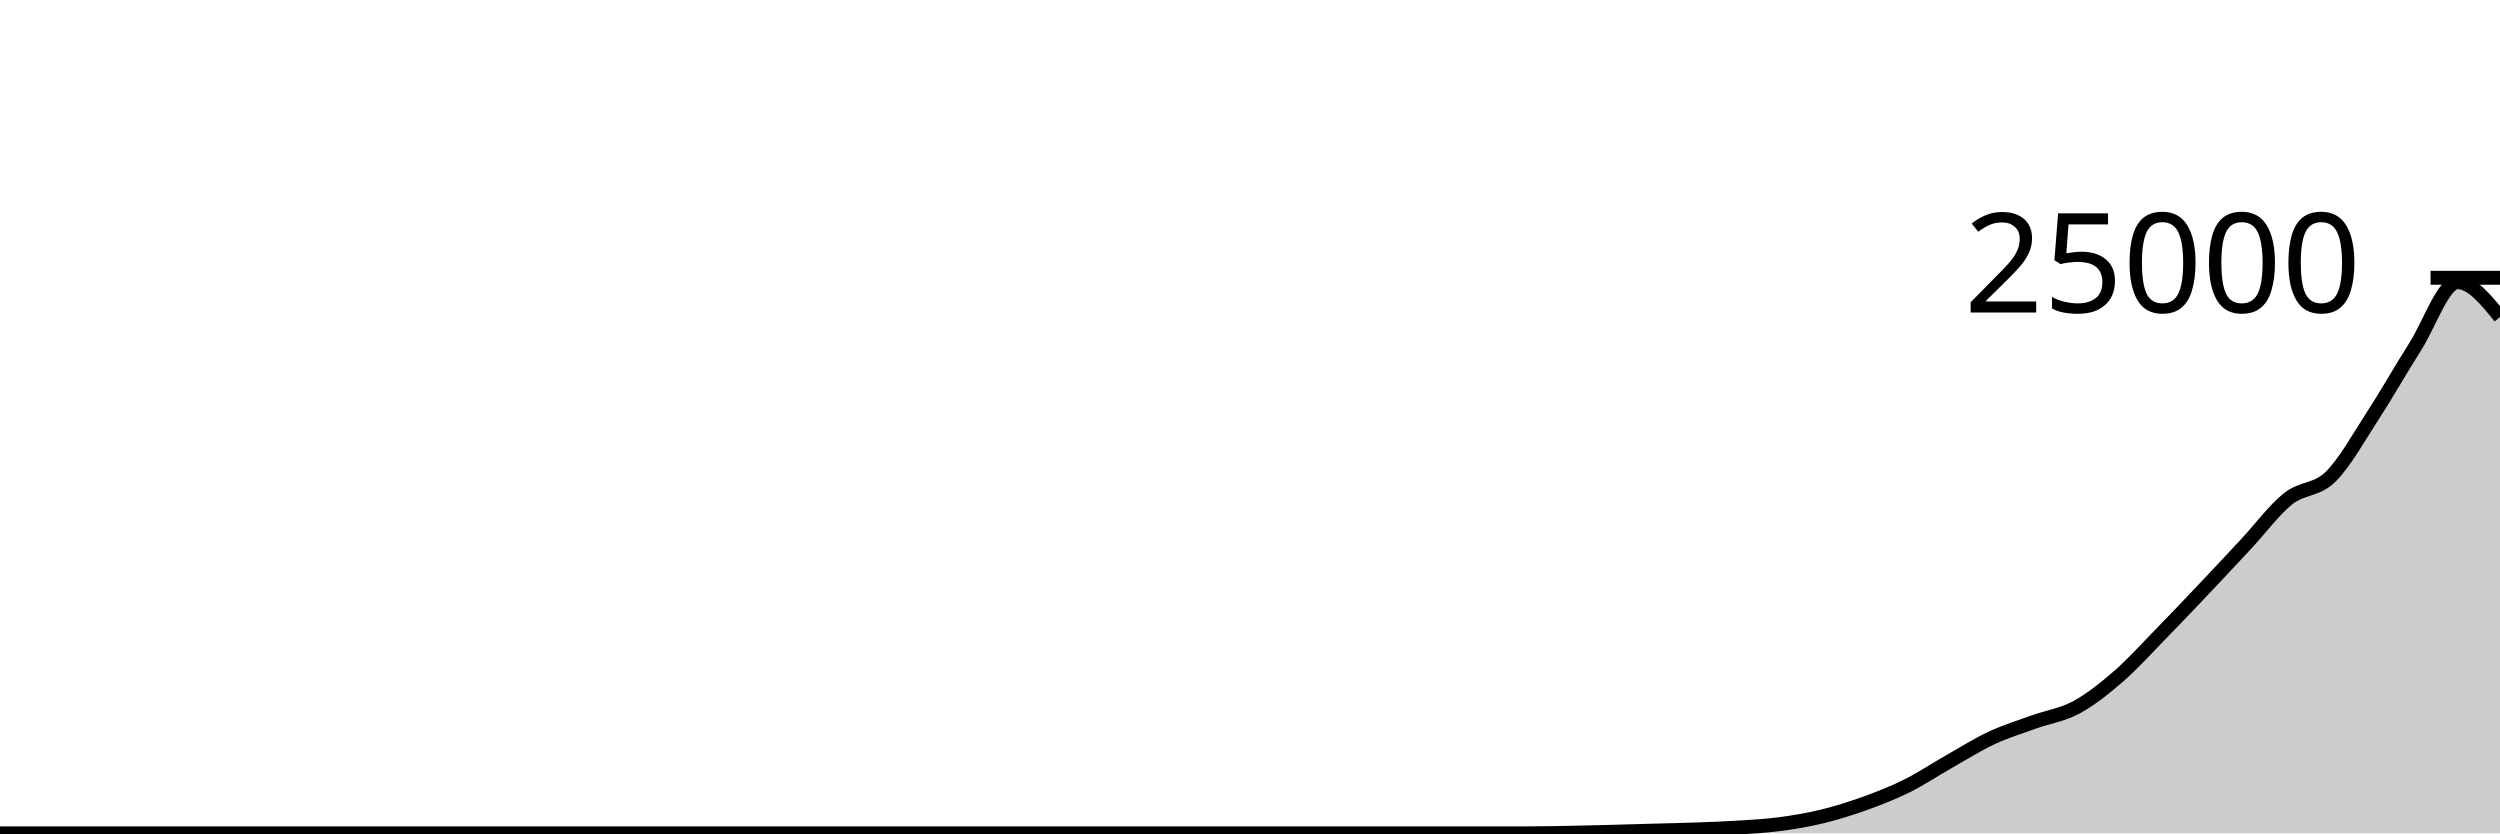
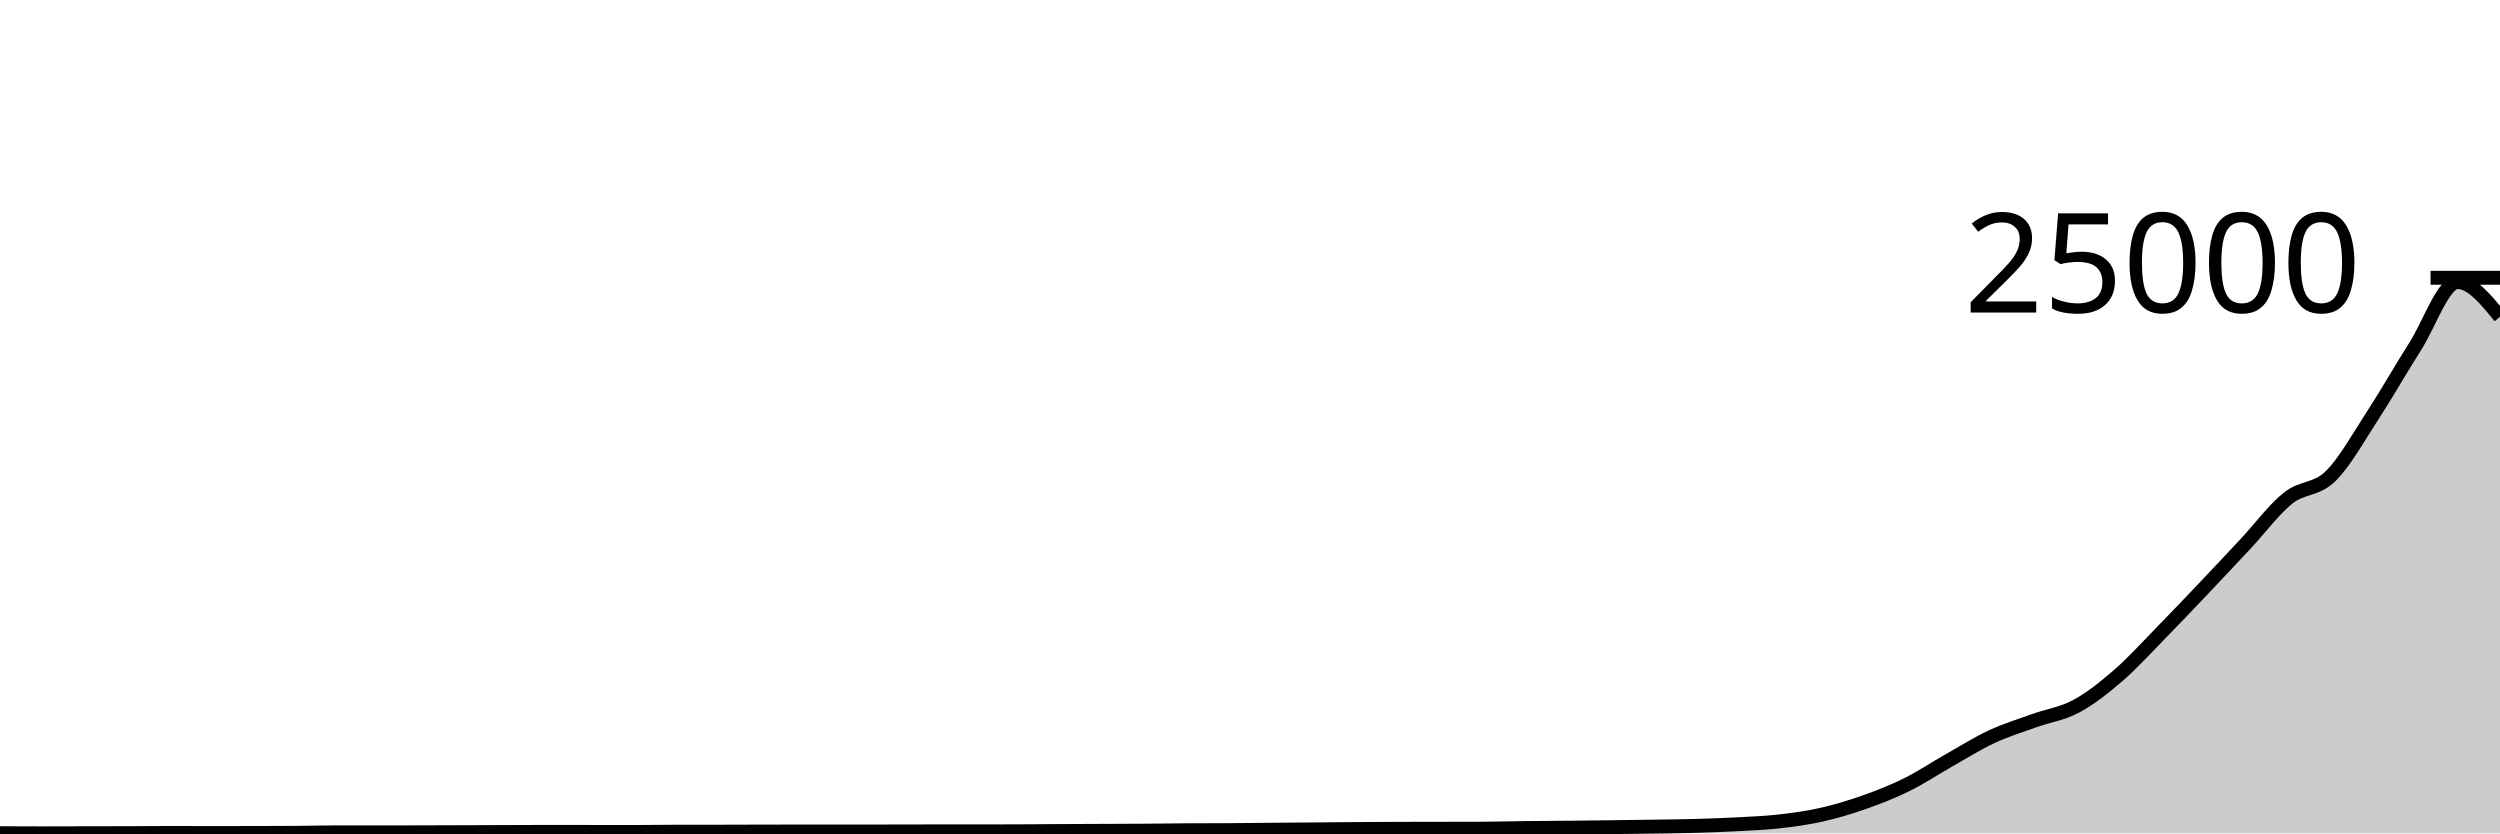
<svg xmlns="http://www.w3.org/2000/svg" viewBox="0 0 180 60">
  <g transform="translate(0,20)">
-     <path class="area" fill="rgba(0, 0, 0, 0.2)" d="M0,40C1.017,40,2.034,40,3.051,40C4.068,40,5.085,40,6.102,40C7.119,40,8.136,40,9.153,40C10.169,40,11.186,40,12.203,40C13.22,40,14.237,40,15.254,40C16.271,40,17.288,40,18.305,40C19.322,40,20.339,40,21.356,40C22.373,40,23.39,40,24.407,40C25.424,40,26.441,40,27.458,40C28.475,40,29.492,40,30.508,40C31.525,40,32.542,40,33.559,40C34.576,40,35.593,40,36.61,40C37.627,40,38.644,40,39.661,40C40.678,40,41.695,40,42.712,40C43.729,40,44.746,40,45.763,40C46.78,40,47.797,40,48.814,40C49.831,40,50.847,40,51.864,40C52.881,40,53.898,40,54.915,40C55.932,40,56.949,40,57.966,40C58.983,40,60,40,61.017,40C62.034,40,63.051,40,64.068,40C65.085,40,66.102,40,67.119,40C68.136,40,69.153,40,70.169,40C71.186,40,72.203,40,73.22,40C74.237,40,75.254,40,76.271,40C77.288,40,78.305,40,79.322,40C80.339,40,81.356,40,82.373,40C83.39,40,84.407,40,85.424,40C86.441,40,87.458,40,88.475,40C89.492,40,90.508,40,91.525,40C92.542,40,93.559,40,94.576,40C95.593,40,96.61,40,97.627,40C98.644,40,99.661,40,100.678,40C101.695,40,102.712,40,103.729,40C104.746,40,105.763,40,106.78,40C107.797,40,108.814,40,109.831,40C110.847,40,111.864,39.98,112.881,39.962C113.898,39.943,114.915,39.917,115.932,39.891C116.949,39.865,117.966,39.833,118.983,39.805C120,39.777,121.017,39.758,122.034,39.722C123.051,39.685,124.068,39.651,125.085,39.587C126.102,39.523,127.119,39.471,128.136,39.338C129.153,39.204,130.169,39.033,131.186,38.786C132.203,38.539,133.22,38.222,134.237,37.856C135.254,37.49,136.271,37.097,137.288,36.592C138.305,36.087,139.322,35.405,140.339,34.829C141.356,34.253,142.373,33.609,143.39,33.134C144.407,32.66,145.424,32.348,146.441,31.981C147.458,31.614,148.475,31.48,149.492,30.931C150.508,30.382,151.525,29.571,152.542,28.688C153.559,27.805,154.576,26.671,155.593,25.63C156.61,24.59,157.627,23.519,158.644,22.446C159.661,21.374,160.678,20.283,161.695,19.194C162.712,18.104,163.729,16.718,164.746,15.907C165.763,15.097,166.78,15.327,167.797,14.33C168.814,13.332,169.831,11.485,170.847,9.922C171.864,8.359,172.881,6.552,173.898,4.952C174.915,3.352,175.932,0.32,176.949,0.32C177.966,0.32,178.983,1.573,180,2.826L180,40C178.983,40,177.966,40,176.949,40C175.932,40,174.915,40,173.898,40C172.881,40,171.864,40,170.847,40C169.831,40,168.814,40,167.797,40C166.78,40,165.763,40,164.746,40C163.729,40,162.712,40,161.695,40C160.678,40,159.661,40,158.644,40C157.627,40,156.61,40,155.593,40C154.576,40,153.559,40,152.542,40C151.525,40,150.508,40,149.492,40C148.475,40,147.458,40,146.441,40C145.424,40,144.407,40,143.39,40C142.373,40,141.356,40,140.339,40C139.322,40,138.305,40,137.288,40C136.271,40,135.254,40,134.237,40C133.22,40,132.203,40,131.186,40C130.169,40,129.153,40,128.136,40C127.119,40,126.102,40,125.085,40C124.068,40,123.051,40,122.034,40C121.017,40,120,40,118.983,40C117.966,40,116.949,40,115.932,40C114.915,40,113.898,40,112.881,40C111.864,40,110.847,40,109.831,40C108.814,40,107.797,40,106.78,40C105.763,40,104.746,40,103.729,40C102.712,40,101.695,40,100.678,40C99.661,40,98.644,40,97.627,40C96.61,40,95.593,40,94.576,40C93.559,40,92.542,40,91.525,40C90.508,40,89.492,40,88.475,40C87.458,40,86.441,40,85.424,40C84.407,40,83.39,40,82.373,40C81.356,40,80.339,40,79.322,40C78.305,40,77.288,40,76.271,40C75.254,40,74.237,40,73.22,40C72.203,40,71.186,40,70.169,40C69.153,40,68.136,40,67.119,40C66.102,40,65.085,40,64.068,40C63.051,40,62.034,40,61.017,40C60,40,58.983,40,57.966,40C56.949,40,55.932,40,54.915,40C53.898,40,52.881,40,51.864,40C50.847,40,49.831,40,48.814,40C47.797,40,46.78,40,45.763,40C44.746,40,43.729,40,42.712,40C41.695,40,40.678,40,39.661,40C38.644,40,37.627,40,36.61,40C35.593,40,34.576,40,33.559,40C32.542,40,31.525,40,30.508,40C29.492,40,28.475,40,27.458,40C26.441,40,25.424,40,24.407,40C23.39,40,22.373,40,21.356,40C20.339,40,19.322,40,18.305,40C17.288,40,16.271,40,15.254,40C14.237,40,13.22,40,12.203,40C11.186,40,10.169,40,9.153,40C8.136,40,7.119,40,6.102,40C5.085,40,4.068,40,3.051,40C2.034,40,1.017,40,0,40Z" />
-     <path class="line" stroke="black" fill="none" d="M0,40C1.017,40,2.034,40,3.051,40C4.068,40,5.085,40,6.102,40C7.119,40,8.136,40,9.153,40C10.169,40,11.186,40,12.203,40C13.22,40,14.237,40,15.254,40C16.271,40,17.288,40,18.305,40C19.322,40,20.339,40,21.356,40C22.373,40,23.39,40,24.407,40C25.424,40,26.441,40,27.458,40C28.475,40,29.492,40,30.508,40C31.525,40,32.542,40,33.559,40C34.576,40,35.593,40,36.61,40C37.627,40,38.644,40,39.661,40C40.678,40,41.695,40,42.712,40C43.729,40,44.746,40,45.763,40C46.78,40,47.797,40,48.814,40C49.831,40,50.847,40,51.864,40C52.881,40,53.898,40,54.915,40C55.932,40,56.949,40,57.966,40C58.983,40,60,40,61.017,40C62.034,40,63.051,40,64.068,40C65.085,40,66.102,40,67.119,40C68.136,40,69.153,40,70.169,40C71.186,40,72.203,40,73.22,40C74.237,40,75.254,40,76.271,40C77.288,40,78.305,40,79.322,40C80.339,40,81.356,40,82.373,40C83.39,40,84.407,40,85.424,40C86.441,40,87.458,40,88.475,40C89.492,40,90.508,40,91.525,40C92.542,40,93.559,40,94.576,40C95.593,40,96.61,40,97.627,40C98.644,40,99.661,40,100.678,40C101.695,40,102.712,40,103.729,40C104.746,40,105.763,40,106.78,40C107.797,40,108.814,40,109.831,40C110.847,40,111.864,39.98,112.881,39.962C113.898,39.943,114.915,39.917,115.932,39.891C116.949,39.865,117.966,39.833,118.983,39.805C120,39.777,121.017,39.758,122.034,39.722C123.051,39.685,124.068,39.651,125.085,39.587C126.102,39.523,127.119,39.471,128.136,39.338C129.153,39.204,130.169,39.033,131.186,38.786C132.203,38.539,133.22,38.222,134.237,37.856C135.254,37.49,136.271,37.097,137.288,36.592C138.305,36.087,139.322,35.405,140.339,34.829C141.356,34.253,142.373,33.609,143.39,33.134C144.407,32.66,145.424,32.348,146.441,31.981C147.458,31.614,148.475,31.48,149.492,30.931C150.508,30.382,151.525,29.571,152.542,28.688C153.559,27.805,154.576,26.671,155.593,25.63C156.61,24.59,157.627,23.519,158.644,22.446C159.661,21.374,160.678,20.283,161.695,19.194C162.712,18.104,163.729,16.718,164.746,15.907C165.763,15.097,166.78,15.327,167.797,14.33C168.814,13.332,169.831,11.485,170.847,9.922C171.864,8.359,172.881,6.552,173.898,4.952C174.915,3.352,175.932,0.32,176.949,0.32C177.966,0.32,178.983,1.573,180,2.826" />
+     <path class="area" fill="rgba(0, 0, 0, 0.2)" d="M0,39.99C1.017,39.995,2.034,40,3.051,40C4.068,40,5.085,39.994,6.102,39.992C7.119,39.99,8.136,39.99,9.153,39.987C10.169,39.984,11.186,39.971,12.203,39.971C13.22,39.971,14.237,39.978,15.254,39.978C16.271,39.978,17.288,39.976,18.305,39.973C19.322,39.97,20.339,39.969,21.356,39.962C22.373,39.954,23.39,39.927,24.407,39.927C25.424,39.927,26.441,39.931,27.458,39.931C28.475,39.931,29.492,39.928,30.508,39.925C31.525,39.922,32.542,39.917,33.559,39.914C34.576,39.91,35.593,39.908,36.61,39.904C37.627,39.901,38.644,39.893,39.661,39.893C40.678,39.893,41.695,39.897,42.712,39.898C43.729,39.899,44.746,39.901,45.763,39.901C46.78,39.901,47.797,39.881,48.814,39.88C49.831,39.879,50.847,39.88,51.864,39.879C52.881,39.878,53.898,39.873,54.915,39.871C55.932,39.869,56.949,39.866,57.966,39.866C58.983,39.866,60,39.868,61.017,39.868C62.034,39.868,63.051,39.866,64.068,39.864C65.085,39.863,66.102,39.858,67.119,39.858C68.136,39.858,69.153,39.858,70.169,39.858C71.186,39.858,72.203,39.856,73.22,39.853C74.237,39.85,75.254,39.84,76.271,39.834C77.288,39.828,78.305,39.824,79.322,39.82C80.339,39.815,81.356,39.814,82.373,39.807C83.39,39.8,84.407,39.782,85.424,39.777C86.441,39.771,87.458,39.774,88.475,39.769C89.492,39.763,90.508,39.749,91.525,39.74C92.542,39.731,93.559,39.724,94.576,39.716C95.593,39.708,96.61,39.697,97.627,39.69C98.644,39.683,99.661,39.678,100.678,39.674C101.695,39.671,102.712,39.67,103.729,39.668C104.746,39.666,105.763,39.666,106.78,39.663C107.797,39.66,108.814,39.63,109.831,39.619C110.847,39.607,111.864,39.603,112.881,39.593C113.898,39.583,114.915,39.57,115.932,39.558C116.949,39.545,117.966,39.533,118.983,39.518C120,39.503,121.017,39.494,122.034,39.465C123.051,39.437,124.068,39.402,125.085,39.347C126.102,39.293,127.119,39.254,128.136,39.138C129.153,39.022,130.169,38.882,131.186,38.651C132.203,38.421,133.22,38.115,134.237,37.756C135.254,37.397,136.271,37,137.288,36.497C138.305,35.994,139.322,35.313,140.339,34.738C141.356,34.163,142.373,33.521,143.39,33.047C144.407,32.574,145.424,32.262,146.441,31.895C147.458,31.528,148.475,31.395,149.492,30.848C150.508,30.301,151.525,29.493,152.542,28.612C153.559,27.731,154.576,26.6,155.593,25.562C156.61,24.524,157.627,23.454,158.644,22.384C159.661,21.314,160.678,20.228,161.695,19.14C162.712,18.053,163.729,16.669,164.746,15.861C165.763,15.052,166.78,15.283,167.797,14.288C168.814,13.293,169.831,11.45,170.847,9.891C171.864,8.332,172.881,6.53,173.898,4.934C174.915,3.337,175.932,0.311,176.949,0.311C177.966,0.311,178.983,1.562,180,2.812L180,40C178.983,40,177.966,40,176.949,40C175.932,40,174.915,40,173.898,40C172.881,40,171.864,40,170.847,40C169.831,40,168.814,40,167.797,40C166.78,40,165.763,40,164.746,40C163.729,40,162.712,40,161.695,40C160.678,40,159.661,40,158.644,40C157.627,40,156.61,40,155.593,40C154.576,40,153.559,40,152.542,40C151.525,40,150.508,40,149.492,40C148.475,40,147.458,40,146.441,40C145.424,40,144.407,40,143.39,40C142.373,40,141.356,40,140.339,40C139.322,40,138.305,40,137.288,40C136.271,40,135.254,40,134.237,40C133.22,40,132.203,40,131.186,40C130.169,40,129.153,40,128.136,40C127.119,40,126.102,40,125.085,40C124.068,40,123.051,40,122.034,40C121.017,40,120,40,118.983,40C117.966,40,116.949,40,115.932,40C114.915,40,113.898,40,112.881,40C111.864,40,110.847,40,109.831,40C108.814,40,107.797,40,106.78,40C105.763,40,104.746,40,103.729,40C102.712,40,101.695,40,100.678,40C99.661,40,98.644,40,97.627,40C96.61,40,95.593,40,94.576,40C93.559,40,92.542,40,91.525,40C90.508,40,89.492,40,88.475,40C87.458,40,86.441,40,85.424,40C84.407,40,83.39,40,82.373,40C81.356,40,80.339,40,79.322,40C78.305,40,77.288,40,76.271,40C75.254,40,74.237,40,73.22,40C72.203,40,71.186,40,70.169,40C69.153,40,68.136,40,67.119,40C66.102,40,65.085,40,64.068,40C63.051,40,62.034,40,61.017,40C60,40,58.983,40,57.966,40C56.949,40,55.932,40,54.915,40C53.898,40,52.881,40,51.864,40C50.847,40,49.831,40,48.814,40C47.797,40,46.78,40,45.763,40C44.746,40,43.729,40,42.712,40C41.695,40,40.678,40,39.661,40C38.644,40,37.627,40,36.61,40C35.593,40,34.576,40,33.559,40C32.542,40,31.525,40,30.508,40C29.492,40,28.475,40,27.458,40C26.441,40,25.424,40,24.407,40C23.39,40,22.373,40,21.356,40C20.339,40,19.322,40,18.305,40C17.288,40,16.271,40,15.254,40C14.237,40,13.22,40,12.203,40C11.186,40,10.169,40,9.153,40C8.136,40,7.119,40,6.102,40C5.085,40,4.068,40,3.051,40C2.034,40,1.017,40,0,40Z" />
+     <path class="line" stroke="black" fill="none" d="M0,39.99C1.017,39.995,2.034,40,3.051,40C4.068,40,5.085,39.994,6.102,39.992C7.119,39.99,8.136,39.99,9.153,39.987C10.169,39.984,11.186,39.971,12.203,39.971C13.22,39.971,14.237,39.978,15.254,39.978C16.271,39.978,17.288,39.976,18.305,39.973C19.322,39.97,20.339,39.969,21.356,39.962C22.373,39.954,23.39,39.927,24.407,39.927C25.424,39.927,26.441,39.931,27.458,39.931C28.475,39.931,29.492,39.928,30.508,39.925C31.525,39.922,32.542,39.917,33.559,39.914C34.576,39.91,35.593,39.908,36.61,39.904C37.627,39.901,38.644,39.893,39.661,39.893C40.678,39.893,41.695,39.897,42.712,39.898C43.729,39.899,44.746,39.901,45.763,39.901C46.78,39.901,47.797,39.881,48.814,39.88C49.831,39.879,50.847,39.88,51.864,39.879C52.881,39.878,53.898,39.873,54.915,39.871C55.932,39.869,56.949,39.866,57.966,39.866C58.983,39.866,60,39.868,61.017,39.868C62.034,39.868,63.051,39.866,64.068,39.864C65.085,39.863,66.102,39.858,67.119,39.858C68.136,39.858,69.153,39.858,70.169,39.858C71.186,39.858,72.203,39.856,73.22,39.853C74.237,39.85,75.254,39.84,76.271,39.834C77.288,39.828,78.305,39.824,79.322,39.82C80.339,39.815,81.356,39.814,82.373,39.807C83.39,39.8,84.407,39.782,85.424,39.777C86.441,39.771,87.458,39.774,88.475,39.769C89.492,39.763,90.508,39.749,91.525,39.74C92.542,39.731,93.559,39.724,94.576,39.716C95.593,39.708,96.61,39.697,97.627,39.69C98.644,39.683,99.661,39.678,100.678,39.674C101.695,39.671,102.712,39.67,103.729,39.668C104.746,39.666,105.763,39.666,106.78,39.663C107.797,39.66,108.814,39.63,109.831,39.619C110.847,39.607,111.864,39.603,112.881,39.593C113.898,39.583,114.915,39.57,115.932,39.558C116.949,39.545,117.966,39.533,118.983,39.518C120,39.503,121.017,39.494,122.034,39.465C123.051,39.437,124.068,39.402,125.085,39.347C126.102,39.293,127.119,39.254,128.136,39.138C129.153,39.022,130.169,38.882,131.186,38.651C132.203,38.421,133.22,38.115,134.237,37.756C135.254,37.397,136.271,37,137.288,36.497C138.305,35.994,139.322,35.313,140.339,34.738C141.356,34.163,142.373,33.521,143.39,33.047C144.407,32.574,145.424,32.262,146.441,31.895C147.458,31.528,148.475,31.395,149.492,30.848C150.508,30.301,151.525,29.493,152.542,28.612C153.559,27.731,154.576,26.6,155.593,25.562C156.61,24.524,157.627,23.454,158.644,22.384C159.661,21.314,160.678,20.228,161.695,19.14C162.712,18.053,163.729,16.669,164.746,15.861C165.763,15.052,166.78,15.283,167.797,14.288C168.814,13.293,169.831,11.45,170.847,9.891C171.864,8.332,172.881,6.53,173.898,4.934C174.915,3.337,175.932,0.311,176.949,0.311C177.966,0.311,178.983,1.562,180,2.812" />
    <path class="axis-ceiling" stroke-width="1" stroke="black" fill="none" d="M175,0L180,0" />
    <text class="axis-ceiling-label" font-family="sans-serif" text-anchor="end" font-size="10px" x="170" y="2.5">25000</text>
  </g>
</svg>
